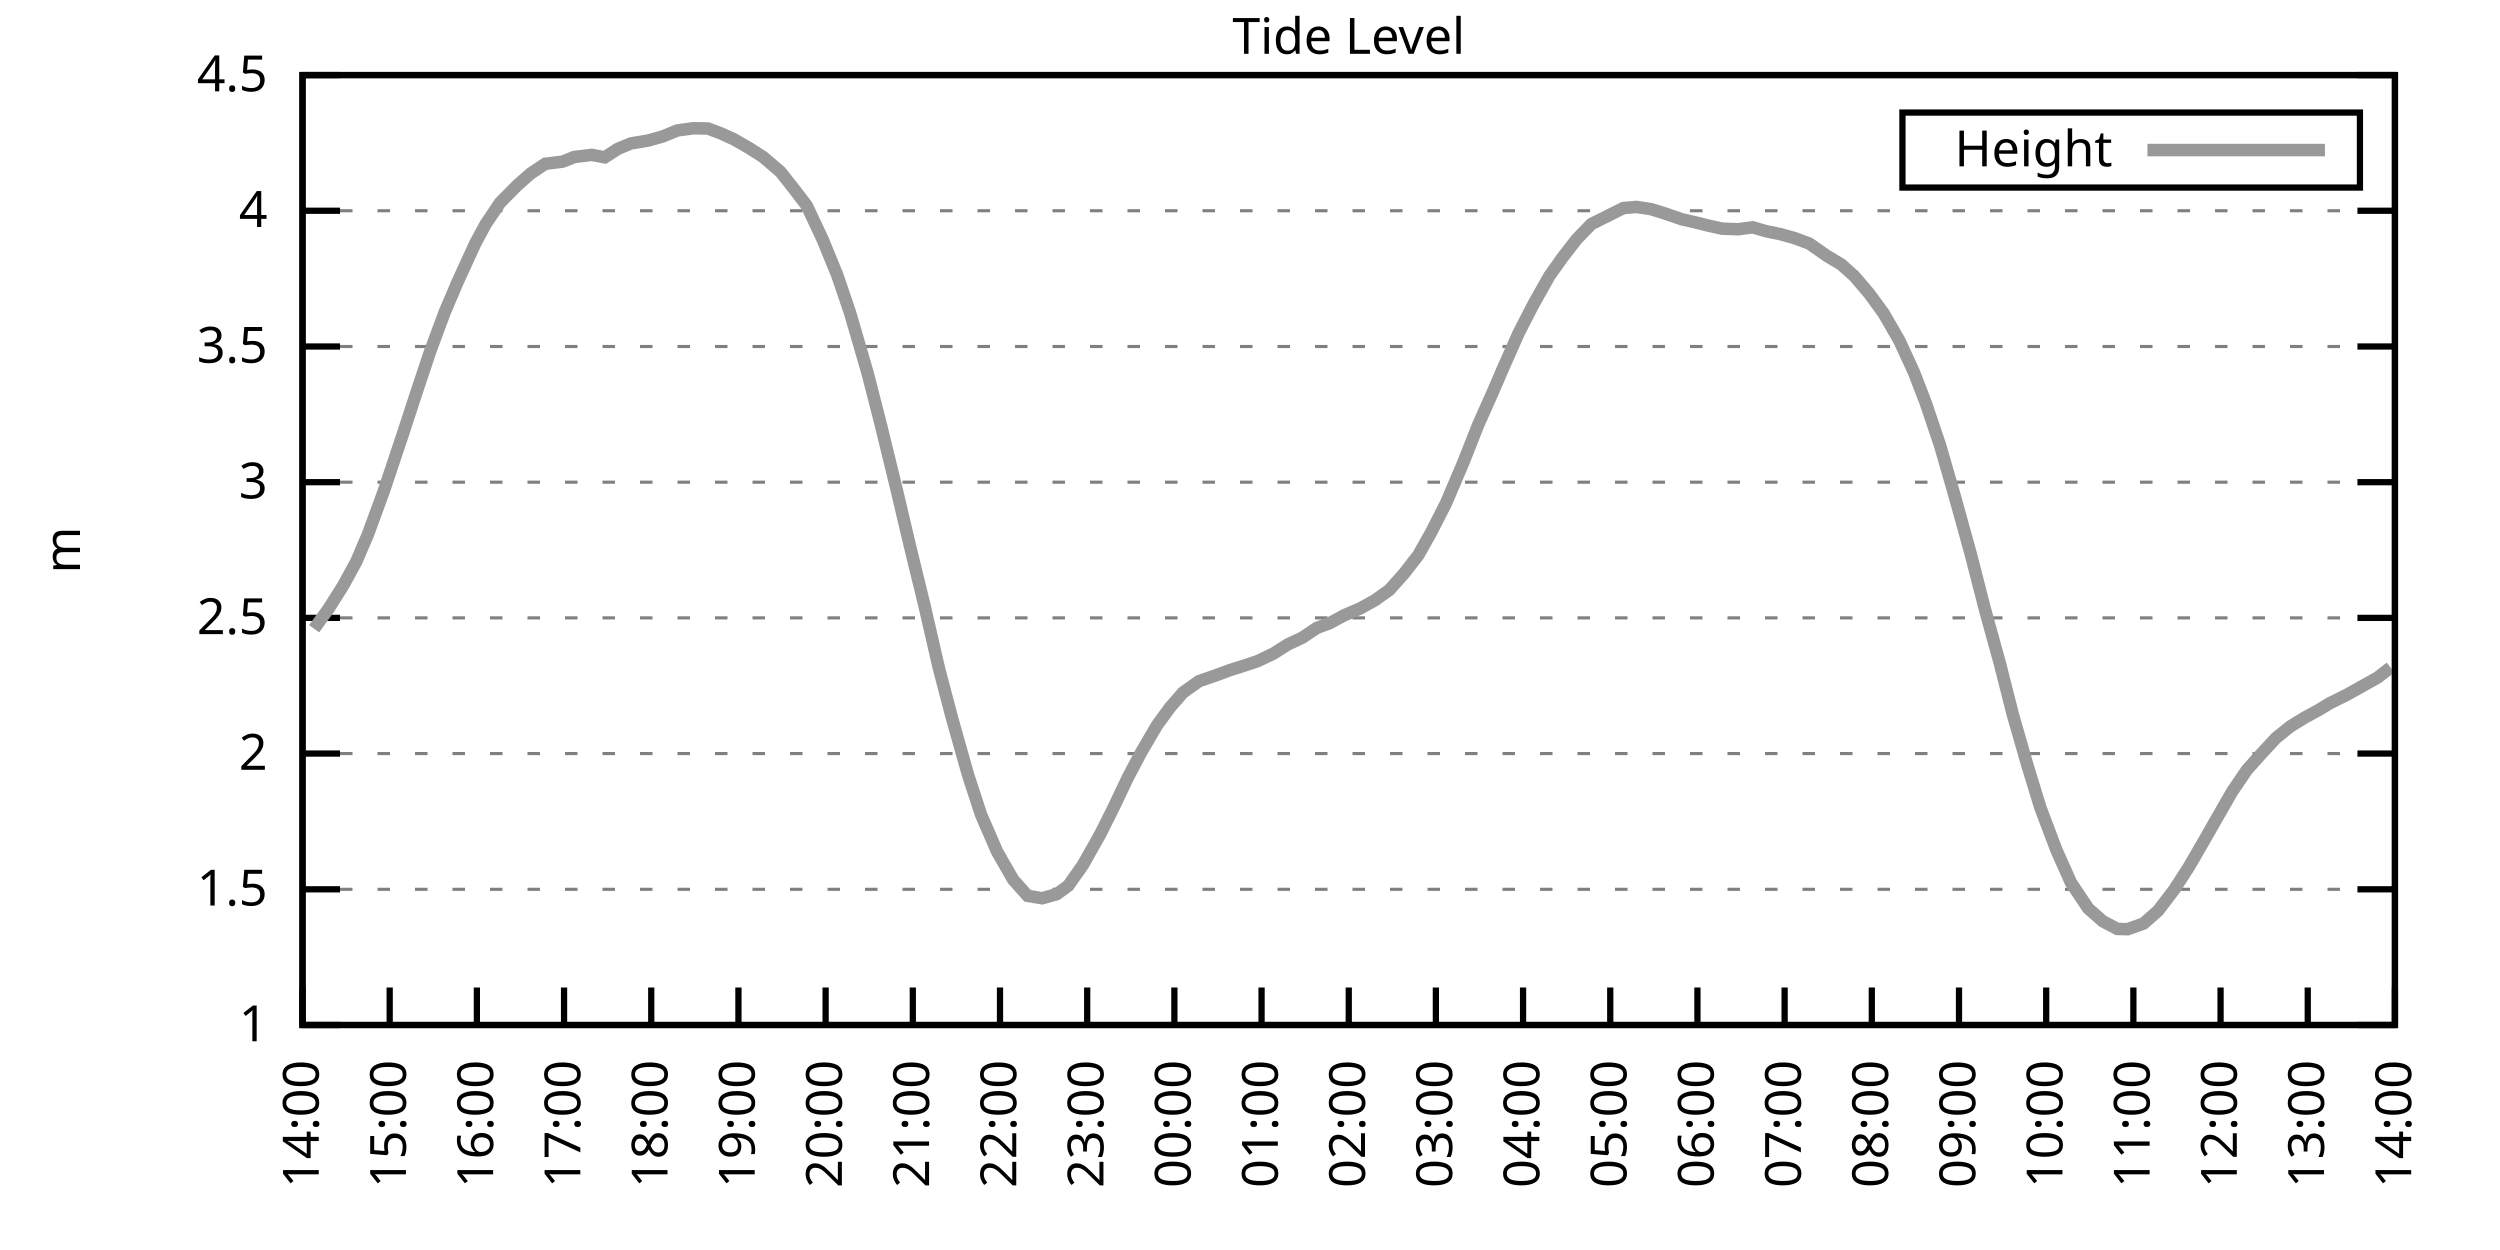
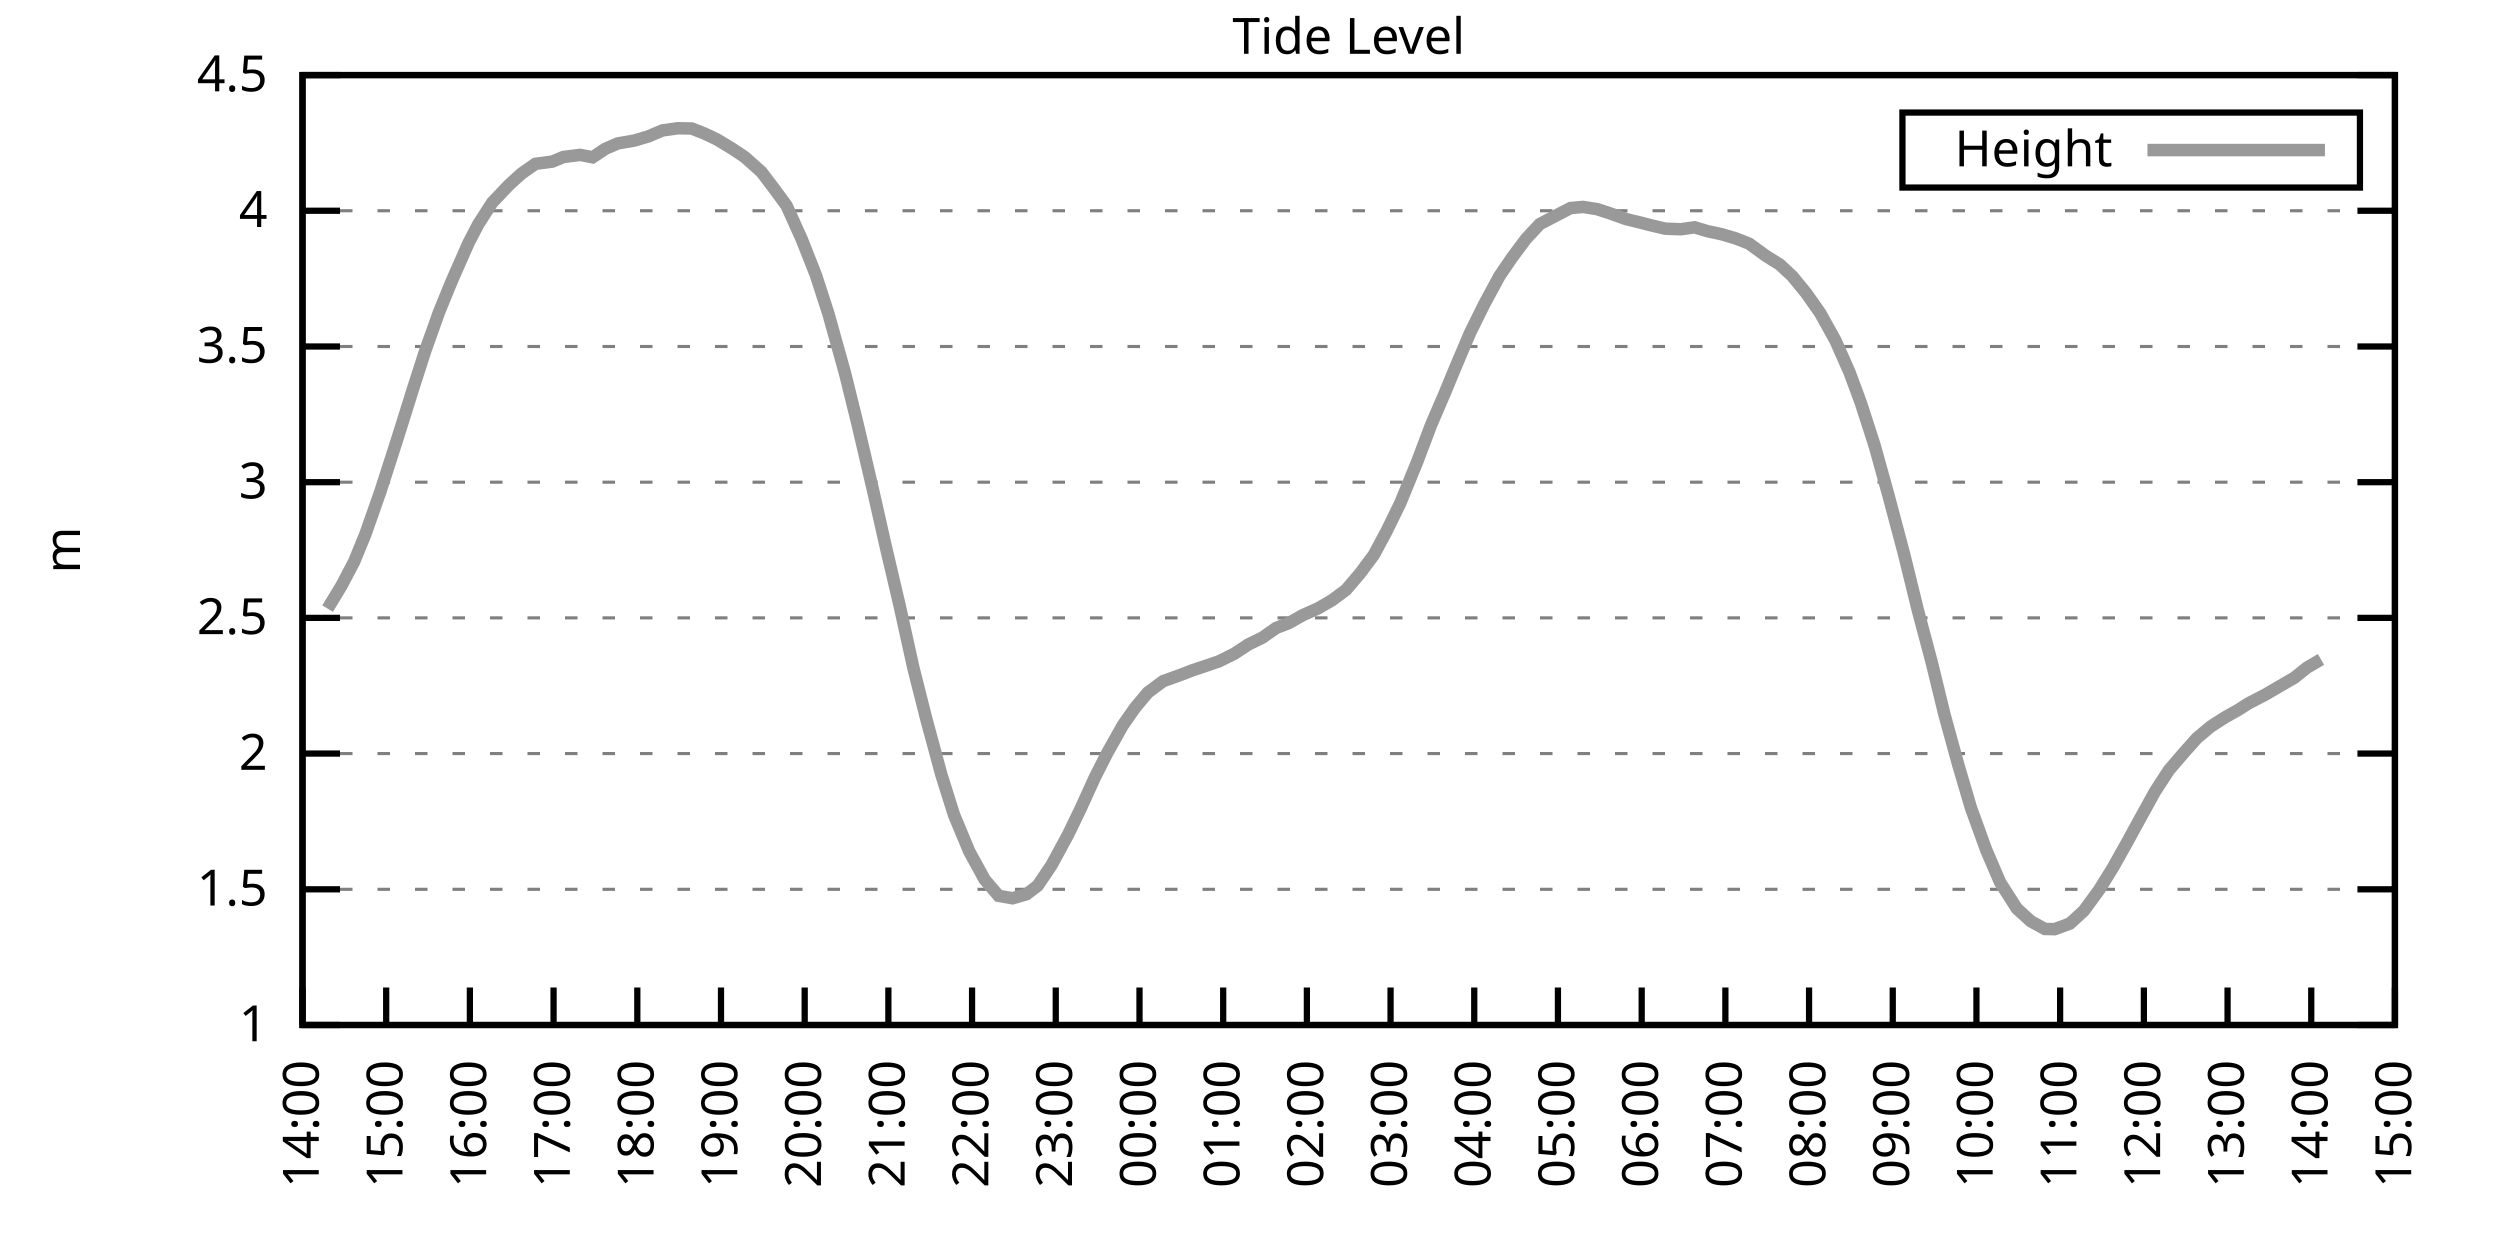
<svg xmlns="http://www.w3.org/2000/svg" xmlns:xlink="http://www.w3.org/1999/xlink" width="400" height="200" viewBox="0 0 400 200">
  <g id="gnuplot_canvas">
    <rect x="0" y="0" width="400" height="200" fill="none" />
    <defs>
      <circle id="gpDot" r="0.5" stroke-width="0.5" stroke="currentColor" />
      <path id="gpPt0" stroke-width="0.333" stroke="currentColor" d="M-1,0 h2 M0,-1 v2" />
      <path id="gpPt1" stroke-width="0.333" stroke="currentColor" d="M-1,-1 L1,1 M1,-1 L-1,1" />
      <path id="gpPt2" stroke-width="0.333" stroke="currentColor" d="M-1,0 L1,0 M0,-1 L0,1 M-1,-1 L1,1 M-1,1 L1,-1" />
      <rect id="gpPt3" stroke-width="0.333" stroke="currentColor" x="-1" y="-1" width="2" height="2" />
      <rect id="gpPt4" stroke-width="0.333" stroke="currentColor" fill="currentColor" x="-1" y="-1" width="2" height="2" />
      <circle id="gpPt5" stroke-width="0.333" stroke="currentColor" cx="0" cy="0" r="1" />
      <use xlink:href="#gpPt5" id="gpPt6" fill="currentColor" stroke="none" />
      <path id="gpPt7" stroke-width="0.333" stroke="currentColor" d="M0,-1.33 L-1.33,0.67 L1.33,0.67 z" />
      <use xlink:href="#gpPt7" id="gpPt8" fill="currentColor" stroke="none" />
      <use xlink:href="#gpPt7" id="gpPt9" stroke="currentColor" transform="rotate(180)" />
      <use xlink:href="#gpPt9" id="gpPt10" fill="currentColor" stroke="none" />
      <use xlink:href="#gpPt3" id="gpPt11" stroke="currentColor" transform="rotate(45)" />
      <use xlink:href="#gpPt11" id="gpPt12" fill="currentColor" stroke="none" />
      <path id="gpPt13" stroke-width="0.333" stroke="currentColor" d="M0,1.330 L1.265,0.411 L0.782,-1.067 L-0.782,-1.076 L-1.265,0.411 z" />
      <use xlink:href="#gpPt13" id="gpPt14" fill="currentColor" stroke="none" />
      <filter id="textbox" filterUnits="objectBoundingBox" x="0" y="0" height="1" width="1">
        <feFlood flood-color="white" flood-opacity="1" result="bgnd" />
        <feComposite in="SourceGraphic" in2="bgnd" operator="atop" />
      </filter>
      <filter id="greybox" filterUnits="objectBoundingBox" x="0" y="0" height="1" width="1">
        <feFlood flood-color="lightgrey" flood-opacity="1" result="grey" />
        <feComposite in="SourceGraphic" in2="grey" operator="atop" />
      </filter>
    </defs>
    <g fill="none" color="white" stroke="currentColor" stroke-width="1.00" stroke-linecap="butt" stroke-linejoin="miter">
</g>
    <g fill="none" color="black" stroke="currentColor" stroke-width="1.00" stroke-linecap="butt" stroke-linejoin="miter">
      <g stroke="none" shape-rendering="crispEdges">
        <polygon fill="rgb(255, 255, 255)" points="48.40,164.00 383.18,164.00 383.18,12.02 48.40,12.02 " />
      </g>
    </g>
    <g fill="none" color="black" stroke="currentColor" stroke-width="1.00" stroke-linecap="butt" stroke-linejoin="miter">
</g>
    <g fill="none" color="black" stroke="black" stroke-width="0.50" stroke-linecap="butt" stroke-linejoin="miter">
</g>
    <g fill="none" color="gray" stroke="currentColor" stroke-width="0.50" stroke-linecap="butt" stroke-linejoin="miter">
      <path stroke="gray" stroke-dasharray="2,4" class="gridline" d="M48.40,164.00 L383.19,164.00  " />
    </g>
    <g fill="none" color="gray" stroke="gray" stroke-width="1.00" stroke-linecap="butt" stroke-linejoin="miter">
</g>
    <g fill="none" color="black" stroke="currentColor" stroke-width="1.00" stroke-linecap="butt" stroke-linejoin="miter">
      <path stroke="black" d="M48.40,164.00 L54.40,164.00 M383.19,164.00 L377.19,164.00  " />
      <g transform="translate(42.80,166.60)" stroke="none" fill="black" font-family="Sans" font-size="8.00" text-anchor="end">
        <text>
          <tspan font-family="Sans"> 1</tspan>
        </text>
      </g>
    </g>
    <g fill="none" color="black" stroke="currentColor" stroke-width="1.00" stroke-linecap="butt" stroke-linejoin="miter">
</g>
    <g fill="none" color="black" stroke="black" stroke-width="0.50" stroke-linecap="butt" stroke-linejoin="miter">
</g>
    <g fill="none" color="gray" stroke="currentColor" stroke-width="0.50" stroke-linecap="butt" stroke-linejoin="miter">
      <path stroke="gray" stroke-dasharray="2,4" class="gridline" d="M48.40,142.29 L383.19,142.29  " />
    </g>
    <g fill="none" color="gray" stroke="gray" stroke-width="1.00" stroke-linecap="butt" stroke-linejoin="miter">
</g>
    <g fill="none" color="black" stroke="currentColor" stroke-width="1.00" stroke-linecap="butt" stroke-linejoin="miter">
      <path stroke="black" d="M48.40,142.29 L54.40,142.29 M383.19,142.29 L377.19,142.29  " />
      <g transform="translate(42.80,144.89)" stroke="none" fill="black" font-family="Sans" font-size="8.00" text-anchor="end">
        <text>
          <tspan font-family="Sans"> 1.5</tspan>
        </text>
      </g>
    </g>
    <g fill="none" color="black" stroke="currentColor" stroke-width="1.00" stroke-linecap="butt" stroke-linejoin="miter">
</g>
    <g fill="none" color="black" stroke="black" stroke-width="0.50" stroke-linecap="butt" stroke-linejoin="miter">
</g>
    <g fill="none" color="gray" stroke="currentColor" stroke-width="0.50" stroke-linecap="butt" stroke-linejoin="miter">
      <path stroke="gray" stroke-dasharray="2,4" class="gridline" d="M48.40,120.57 L383.19,120.57  " />
    </g>
    <g fill="none" color="gray" stroke="gray" stroke-width="1.00" stroke-linecap="butt" stroke-linejoin="miter">
</g>
    <g fill="none" color="black" stroke="currentColor" stroke-width="1.00" stroke-linecap="butt" stroke-linejoin="miter">
      <path stroke="black" d="M48.40,120.57 L54.40,120.57 M383.19,120.57 L377.19,120.57  " />
      <g transform="translate(42.80,123.17)" stroke="none" fill="black" font-family="Sans" font-size="8.00" text-anchor="end">
        <text>
          <tspan font-family="Sans"> 2</tspan>
        </text>
      </g>
    </g>
    <g fill="none" color="black" stroke="currentColor" stroke-width="1.00" stroke-linecap="butt" stroke-linejoin="miter">
</g>
    <g fill="none" color="black" stroke="black" stroke-width="0.50" stroke-linecap="butt" stroke-linejoin="miter">
</g>
    <g fill="none" color="gray" stroke="currentColor" stroke-width="0.50" stroke-linecap="butt" stroke-linejoin="miter">
      <path stroke="gray" stroke-dasharray="2,4" class="gridline" d="M48.40,98.86 L383.19,98.86  " />
    </g>
    <g fill="none" color="gray" stroke="gray" stroke-width="1.00" stroke-linecap="butt" stroke-linejoin="miter">
</g>
    <g fill="none" color="black" stroke="currentColor" stroke-width="1.00" stroke-linecap="butt" stroke-linejoin="miter">
      <path stroke="black" d="M48.40,98.86 L54.40,98.86 M383.19,98.86 L377.19,98.86  " />
      <g transform="translate(42.80,101.46)" stroke="none" fill="black" font-family="Sans" font-size="8.00" text-anchor="end">
        <text>
          <tspan font-family="Sans"> 2.5</tspan>
        </text>
      </g>
    </g>
    <g fill="none" color="black" stroke="currentColor" stroke-width="1.00" stroke-linecap="butt" stroke-linejoin="miter">
</g>
    <g fill="none" color="black" stroke="black" stroke-width="0.50" stroke-linecap="butt" stroke-linejoin="miter">
</g>
    <g fill="none" color="gray" stroke="currentColor" stroke-width="0.50" stroke-linecap="butt" stroke-linejoin="miter">
      <path stroke="gray" stroke-dasharray="2,4" class="gridline" d="M48.40,77.15 L383.19,77.15  " />
    </g>
    <g fill="none" color="gray" stroke="gray" stroke-width="1.00" stroke-linecap="butt" stroke-linejoin="miter">
</g>
    <g fill="none" color="black" stroke="currentColor" stroke-width="1.00" stroke-linecap="butt" stroke-linejoin="miter">
      <path stroke="black" d="M48.40,77.15 L54.40,77.15 M383.19,77.15 L377.19,77.15  " />
      <g transform="translate(42.80,79.75)" stroke="none" fill="black" font-family="Sans" font-size="8.00" text-anchor="end">
        <text>
          <tspan font-family="Sans"> 3</tspan>
        </text>
      </g>
    </g>
    <g fill="none" color="black" stroke="currentColor" stroke-width="1.00" stroke-linecap="butt" stroke-linejoin="miter">
</g>
    <g fill="none" color="black" stroke="black" stroke-width="0.50" stroke-linecap="butt" stroke-linejoin="miter">
</g>
    <g fill="none" color="gray" stroke="currentColor" stroke-width="0.50" stroke-linecap="butt" stroke-linejoin="miter">
      <path stroke="gray" stroke-dasharray="2,4" class="gridline" d="M48.40,55.44 L383.19,55.44  " />
    </g>
    <g fill="none" color="gray" stroke="gray" stroke-width="1.00" stroke-linecap="butt" stroke-linejoin="miter">
</g>
    <g fill="none" color="black" stroke="currentColor" stroke-width="1.00" stroke-linecap="butt" stroke-linejoin="miter">
      <path stroke="black" d="M48.40,55.44 L54.40,55.44 M383.19,55.44 L377.19,55.44  " />
      <g transform="translate(42.80,58.04)" stroke="none" fill="black" font-family="Sans" font-size="8.00" text-anchor="end">
        <text>
          <tspan font-family="Sans"> 3.5</tspan>
        </text>
      </g>
    </g>
    <g fill="none" color="black" stroke="currentColor" stroke-width="1.00" stroke-linecap="butt" stroke-linejoin="miter">
</g>
    <g fill="none" color="black" stroke="black" stroke-width="0.50" stroke-linecap="butt" stroke-linejoin="miter">
</g>
    <g fill="none" color="gray" stroke="currentColor" stroke-width="0.50" stroke-linecap="butt" stroke-linejoin="miter">
      <path stroke="gray" stroke-dasharray="2,4" class="gridline" d="M48.40,33.72 L383.19,33.72  " />
    </g>
    <g fill="none" color="gray" stroke="gray" stroke-width="1.00" stroke-linecap="butt" stroke-linejoin="miter">
</g>
    <g fill="none" color="black" stroke="currentColor" stroke-width="1.00" stroke-linecap="butt" stroke-linejoin="miter">
      <path stroke="black" d="M48.40,33.72 L54.40,33.72 M383.19,33.72 L377.19,33.72  " />
      <g transform="translate(42.80,36.32)" stroke="none" fill="black" font-family="Sans" font-size="8.00" text-anchor="end">
        <text>
          <tspan font-family="Sans"> 4</tspan>
        </text>
      </g>
    </g>
    <g fill="none" color="black" stroke="currentColor" stroke-width="1.00" stroke-linecap="butt" stroke-linejoin="miter">
</g>
    <g fill="none" color="black" stroke="black" stroke-width="0.50" stroke-linecap="butt" stroke-linejoin="miter">
</g>
    <g fill="none" color="gray" stroke="currentColor" stroke-width="0.50" stroke-linecap="butt" stroke-linejoin="miter">
      <path stroke="gray" stroke-dasharray="2,4" class="gridline" d="M48.40,12.01 L383.19,12.01  " />
    </g>
    <g fill="none" color="gray" stroke="gray" stroke-width="1.00" stroke-linecap="butt" stroke-linejoin="miter">
</g>
    <g fill="none" color="black" stroke="currentColor" stroke-width="1.00" stroke-linecap="butt" stroke-linejoin="miter">
      <path stroke="black" d="M48.40,12.01 L54.40,12.01 M383.19,12.01 L377.19,12.01  " />
      <g transform="translate(42.80,14.61)" stroke="none" fill="black" font-family="Sans" font-size="8.00" text-anchor="end">
        <text>
          <tspan font-family="Sans"> 4.5</tspan>
        </text>
      </g>
    </g>
    <g fill="none" color="black" stroke="currentColor" stroke-width="1.00" stroke-linecap="butt" stroke-linejoin="miter">
      <path stroke="black" d="M48.40,164.00 L48.40,158.00  " />
      <g transform="translate(51.00,169.60) rotate(270.00)" stroke="none" fill="black" font-family="Sans" font-size="8.00" text-anchor="end">
        <text>
          <tspan font-family="Sans">14:00</tspan>
        </text>
      </g>
    </g>
    <g fill="none" color="black" stroke="currentColor" stroke-width="1.00" stroke-linecap="butt" stroke-linejoin="miter">
-       <path stroke="black" d="M62.35,164.00 L62.35,158.00  " />
-       <g transform="translate(64.95,169.60) rotate(270.00)" stroke="none" fill="black" font-family="Sans" font-size="8.00" text-anchor="end">
+       <path stroke="black" d="M61.79,164.00 L61.79,158.00  " />
+       <g transform="translate(64.39,169.60) rotate(270.00)" stroke="none" fill="black" font-family="Sans" font-size="8.00" text-anchor="end">
        <text>
          <tspan font-family="Sans">15:00</tspan>
        </text>
      </g>
    </g>
    <g fill="none" color="black" stroke="currentColor" stroke-width="1.00" stroke-linecap="butt" stroke-linejoin="miter">
-       <path stroke="black" d="M76.30,164.00 L76.30,158.00  " />
-       <g transform="translate(78.90,169.60) rotate(270.00)" stroke="none" fill="black" font-family="Sans" font-size="8.00" text-anchor="end">
+       <path stroke="black" d="M75.18,164.00 L75.18,158.00  " />
+       <g transform="translate(77.78,169.60) rotate(270.00)" stroke="none" fill="black" font-family="Sans" font-size="8.00" text-anchor="end">
        <text>
          <tspan font-family="Sans">16:00</tspan>
        </text>
      </g>
    </g>
    <g fill="none" color="black" stroke="currentColor" stroke-width="1.00" stroke-linecap="butt" stroke-linejoin="miter">
-       <path stroke="black" d="M90.25,164.00 L90.25,158.00  " />
-       <g transform="translate(92.85,169.60) rotate(270.00)" stroke="none" fill="black" font-family="Sans" font-size="8.00" text-anchor="end">
+       <path stroke="black" d="M88.57,164.00 L88.57,158.00  " />
+       <g transform="translate(91.17,169.60) rotate(270.00)" stroke="none" fill="black" font-family="Sans" font-size="8.00" text-anchor="end">
        <text>
          <tspan font-family="Sans">17:00</tspan>
        </text>
      </g>
    </g>
    <g fill="none" color="black" stroke="currentColor" stroke-width="1.00" stroke-linecap="butt" stroke-linejoin="miter">
-       <path stroke="black" d="M104.20,164.00 L104.20,158.00  " />
-       <g transform="translate(106.80,169.60) rotate(270.00)" stroke="none" fill="black" font-family="Sans" font-size="8.00" text-anchor="end">
+       <path stroke="black" d="M101.97,164.00 L101.97,158.00  " />
+       <g transform="translate(104.57,169.60) rotate(270.00)" stroke="none" fill="black" font-family="Sans" font-size="8.00" text-anchor="end">
        <text>
          <tspan font-family="Sans">18:00</tspan>
        </text>
      </g>
    </g>
    <g fill="none" color="black" stroke="currentColor" stroke-width="1.00" stroke-linecap="butt" stroke-linejoin="miter">
-       <path stroke="black" d="M118.15,164.00 L118.15,158.00  " />
-       <g transform="translate(120.75,169.60) rotate(270.00)" stroke="none" fill="black" font-family="Sans" font-size="8.00" text-anchor="end">
+       <path stroke="black" d="M115.36,164.00 L115.36,158.00  " />
+       <g transform="translate(117.96,169.60) rotate(270.00)" stroke="none" fill="black" font-family="Sans" font-size="8.00" text-anchor="end">
        <text>
          <tspan font-family="Sans">19:00</tspan>
        </text>
      </g>
    </g>
    <g fill="none" color="black" stroke="currentColor" stroke-width="1.00" stroke-linecap="butt" stroke-linejoin="miter">
-       <path stroke="black" d="M132.10,164.00 L132.10,158.00  " />
-       <g transform="translate(134.70,169.60) rotate(270.00)" stroke="none" fill="black" font-family="Sans" font-size="8.00" text-anchor="end">
+       <path stroke="black" d="M128.75,164.00 L128.75,158.00  " />
+       <g transform="translate(131.35,169.60) rotate(270.00)" stroke="none" fill="black" font-family="Sans" font-size="8.00" text-anchor="end">
        <text>
          <tspan font-family="Sans">20:00</tspan>
        </text>
      </g>
    </g>
    <g fill="none" color="black" stroke="currentColor" stroke-width="1.00" stroke-linecap="butt" stroke-linejoin="miter">
-       <path stroke="black" d="M146.05,164.00 L146.05,158.00  " />
-       <g transform="translate(148.65,169.60) rotate(270.00)" stroke="none" fill="black" font-family="Sans" font-size="8.00" text-anchor="end">
+       <path stroke="black" d="M142.14,164.00 L142.14,158.00  " />
+       <g transform="translate(144.74,169.60) rotate(270.00)" stroke="none" fill="black" font-family="Sans" font-size="8.00" text-anchor="end">
        <text>
          <tspan font-family="Sans">21:00</tspan>
        </text>
      </g>
    </g>
    <g fill="none" color="black" stroke="currentColor" stroke-width="1.00" stroke-linecap="butt" stroke-linejoin="miter">
-       <path stroke="black" d="M160.00,164.00 L160.00,158.00  " />
-       <g transform="translate(162.60,169.60) rotate(270.00)" stroke="none" fill="black" font-family="Sans" font-size="8.00" text-anchor="end">
+       <path stroke="black" d="M155.53,164.00 L155.53,158.00  " />
+       <g transform="translate(158.13,169.60) rotate(270.00)" stroke="none" fill="black" font-family="Sans" font-size="8.00" text-anchor="end">
        <text>
          <tspan font-family="Sans">22:00</tspan>
        </text>
      </g>
    </g>
    <g fill="none" color="black" stroke="currentColor" stroke-width="1.00" stroke-linecap="butt" stroke-linejoin="miter">
-       <path stroke="black" d="M173.95,164.00 L173.95,158.00  " />
-       <g transform="translate(176.55,169.60) rotate(270.00)" stroke="none" fill="black" font-family="Sans" font-size="8.00" text-anchor="end">
+       <path stroke="black" d="M168.92,164.00 L168.92,158.00  " />
+       <g transform="translate(171.52,169.60) rotate(270.00)" stroke="none" fill="black" font-family="Sans" font-size="8.00" text-anchor="end">
        <text>
          <tspan font-family="Sans">23:00</tspan>
        </text>
      </g>
    </g>
    <g fill="none" color="black" stroke="currentColor" stroke-width="1.00" stroke-linecap="butt" stroke-linejoin="miter">
-       <path stroke="black" d="M187.90,164.00 L187.90,158.00  " />
-       <g transform="translate(190.50,169.60) rotate(270.00)" stroke="none" fill="black" font-family="Sans" font-size="8.00" text-anchor="end">
+       <path stroke="black" d="M182.32,164.00 L182.32,158.00  " />
+       <g transform="translate(184.92,169.60) rotate(270.00)" stroke="none" fill="black" font-family="Sans" font-size="8.00" text-anchor="end">
        <text>
          <tspan font-family="Sans">00:00</tspan>
        </text>
      </g>
    </g>
    <g fill="none" color="black" stroke="currentColor" stroke-width="1.00" stroke-linecap="butt" stroke-linejoin="miter">
-       <path stroke="black" d="M201.85,164.00 L201.85,158.00  " />
-       <g transform="translate(204.45,169.60) rotate(270.00)" stroke="none" fill="black" font-family="Sans" font-size="8.00" text-anchor="end">
+       <path stroke="black" d="M195.71,164.00 L195.71,158.00  " />
+       <g transform="translate(198.31,169.60) rotate(270.00)" stroke="none" fill="black" font-family="Sans" font-size="8.00" text-anchor="end">
        <text>
          <tspan font-family="Sans">01:00</tspan>
        </text>
      </g>
    </g>
    <g fill="none" color="black" stroke="currentColor" stroke-width="1.00" stroke-linecap="butt" stroke-linejoin="miter">
-       <path stroke="black" d="M215.80,164.00 L215.80,158.00  " />
-       <g transform="translate(218.40,169.60) rotate(270.00)" stroke="none" fill="black" font-family="Sans" font-size="8.00" text-anchor="end">
+       <path stroke="black" d="M209.10,164.00 L209.10,158.00  " />
+       <g transform="translate(211.70,169.60) rotate(270.00)" stroke="none" fill="black" font-family="Sans" font-size="8.00" text-anchor="end">
        <text>
          <tspan font-family="Sans">02:00</tspan>
        </text>
      </g>
    </g>
    <g fill="none" color="black" stroke="currentColor" stroke-width="1.00" stroke-linecap="butt" stroke-linejoin="miter">
-       <path stroke="black" d="M229.74,164.00 L229.74,158.00  " />
-       <g transform="translate(232.34,169.60) rotate(270.00)" stroke="none" fill="black" font-family="Sans" font-size="8.00" text-anchor="end">
+       <path stroke="black" d="M222.49,164.00 L222.49,158.00  " />
+       <g transform="translate(225.09,169.60) rotate(270.00)" stroke="none" fill="black" font-family="Sans" font-size="8.00" text-anchor="end">
        <text>
          <tspan font-family="Sans">03:00</tspan>
        </text>
      </g>
    </g>
    <g fill="none" color="black" stroke="currentColor" stroke-width="1.00" stroke-linecap="butt" stroke-linejoin="miter">
-       <path stroke="black" d="M243.69,164.00 L243.69,158.00  " />
-       <g transform="translate(246.29,169.60) rotate(270.00)" stroke="none" fill="black" font-family="Sans" font-size="8.00" text-anchor="end">
+       <path stroke="black" d="M235.88,164.00 L235.88,158.00  " />
+       <g transform="translate(238.48,169.60) rotate(270.00)" stroke="none" fill="black" font-family="Sans" font-size="8.00" text-anchor="end">
        <text>
          <tspan font-family="Sans">04:00</tspan>
        </text>
      </g>
    </g>
    <g fill="none" color="black" stroke="currentColor" stroke-width="1.00" stroke-linecap="butt" stroke-linejoin="miter">
-       <path stroke="black" d="M257.64,164.00 L257.64,158.00  " />
-       <g transform="translate(260.24,169.60) rotate(270.00)" stroke="none" fill="black" font-family="Sans" font-size="8.00" text-anchor="end">
+       <path stroke="black" d="M249.27,164.00 L249.27,158.00  " />
+       <g transform="translate(251.87,169.60) rotate(270.00)" stroke="none" fill="black" font-family="Sans" font-size="8.00" text-anchor="end">
        <text>
          <tspan font-family="Sans">05:00</tspan>
        </text>
      </g>
    </g>
    <g fill="none" color="black" stroke="currentColor" stroke-width="1.00" stroke-linecap="butt" stroke-linejoin="miter">
-       <path stroke="black" d="M271.59,164.00 L271.59,158.00  " />
-       <g transform="translate(274.19,169.60) rotate(270.00)" stroke="none" fill="black" font-family="Sans" font-size="8.00" text-anchor="end">
+       <path stroke="black" d="M262.67,164.00 L262.67,158.00  " />
+       <g transform="translate(265.27,169.60) rotate(270.00)" stroke="none" fill="black" font-family="Sans" font-size="8.00" text-anchor="end">
        <text>
          <tspan font-family="Sans">06:00</tspan>
        </text>
      </g>
    </g>
    <g fill="none" color="black" stroke="currentColor" stroke-width="1.00" stroke-linecap="butt" stroke-linejoin="miter">
-       <path stroke="black" d="M285.54,164.00 L285.54,158.00  " />
-       <g transform="translate(288.14,169.60) rotate(270.00)" stroke="none" fill="black" font-family="Sans" font-size="8.00" text-anchor="end">
+       <path stroke="black" d="M276.06,164.00 L276.06,158.00  " />
+       <g transform="translate(278.66,169.60) rotate(270.00)" stroke="none" fill="black" font-family="Sans" font-size="8.00" text-anchor="end">
        <text>
          <tspan font-family="Sans">07:00</tspan>
        </text>
      </g>
    </g>
    <g fill="none" color="black" stroke="currentColor" stroke-width="1.00" stroke-linecap="butt" stroke-linejoin="miter">
-       <path stroke="black" d="M299.49,164.00 L299.49,158.00  " />
-       <g transform="translate(302.09,169.60) rotate(270.00)" stroke="none" fill="black" font-family="Sans" font-size="8.00" text-anchor="end">
+       <path stroke="black" d="M289.45,164.00 L289.45,158.00  " />
+       <g transform="translate(292.05,169.60) rotate(270.00)" stroke="none" fill="black" font-family="Sans" font-size="8.00" text-anchor="end">
        <text>
          <tspan font-family="Sans">08:00</tspan>
        </text>
      </g>
    </g>
    <g fill="none" color="black" stroke="currentColor" stroke-width="1.00" stroke-linecap="butt" stroke-linejoin="miter">
-       <path stroke="black" d="M313.44,164.00 L313.44,158.00  " />
-       <g transform="translate(316.04,169.60) rotate(270.00)" stroke="none" fill="black" font-family="Sans" font-size="8.00" text-anchor="end">
+       <path stroke="black" d="M302.84,164.00 L302.84,158.00  " />
+       <g transform="translate(305.44,169.60) rotate(270.00)" stroke="none" fill="black" font-family="Sans" font-size="8.00" text-anchor="end">
        <text>
          <tspan font-family="Sans">09:00</tspan>
        </text>
      </g>
    </g>
    <g fill="none" color="black" stroke="currentColor" stroke-width="1.00" stroke-linecap="butt" stroke-linejoin="miter">
-       <path stroke="black" d="M327.39,164.00 L327.39,158.00  " />
-       <g transform="translate(329.99,169.60) rotate(270.00)" stroke="none" fill="black" font-family="Sans" font-size="8.00" text-anchor="end">
+       <path stroke="black" d="M316.23,164.00 L316.23,158.00  " />
+       <g transform="translate(318.83,169.60) rotate(270.00)" stroke="none" fill="black" font-family="Sans" font-size="8.00" text-anchor="end">
        <text>
          <tspan font-family="Sans">10:00</tspan>
        </text>
      </g>
    </g>
    <g fill="none" color="black" stroke="currentColor" stroke-width="1.00" stroke-linecap="butt" stroke-linejoin="miter">
-       <path stroke="black" d="M341.34,164.00 L341.34,158.00  " />
-       <g transform="translate(343.94,169.60) rotate(270.00)" stroke="none" fill="black" font-family="Sans" font-size="8.00" text-anchor="end">
+       <path stroke="black" d="M329.62,164.00 L329.62,158.00  " />
+       <g transform="translate(332.22,169.60) rotate(270.00)" stroke="none" fill="black" font-family="Sans" font-size="8.00" text-anchor="end">
        <text>
          <tspan font-family="Sans">11:00</tspan>
        </text>
      </g>
    </g>
    <g fill="none" color="black" stroke="currentColor" stroke-width="1.00" stroke-linecap="butt" stroke-linejoin="miter">
-       <path stroke="black" d="M355.29,164.00 L355.29,158.00  " />
-       <g transform="translate(357.89,169.60) rotate(270.00)" stroke="none" fill="black" font-family="Sans" font-size="8.00" text-anchor="end">
+       <path stroke="black" d="M343.02,164.00 L343.02,158.00  " />
+       <g transform="translate(345.62,169.60) rotate(270.00)" stroke="none" fill="black" font-family="Sans" font-size="8.00" text-anchor="end">
        <text>
          <tspan font-family="Sans">12:00</tspan>
        </text>
      </g>
    </g>
    <g fill="none" color="black" stroke="currentColor" stroke-width="1.00" stroke-linecap="butt" stroke-linejoin="miter">
-       <path stroke="black" d="M369.24,164.00 L369.24,158.00  " />
-       <g transform="translate(371.84,169.60) rotate(270.00)" stroke="none" fill="black" font-family="Sans" font-size="8.00" text-anchor="end">
+       <path stroke="black" d="M356.41,164.00 L356.41,158.00  " />
+       <g transform="translate(359.01,169.60) rotate(270.00)" stroke="none" fill="black" font-family="Sans" font-size="8.00" text-anchor="end">
        <text>
          <tspan font-family="Sans">13:00</tspan>
+         </text>
+       </g>
+     </g>
+     <g fill="none" color="black" stroke="currentColor" stroke-width="1.00" stroke-linecap="butt" stroke-linejoin="miter">
+       <path stroke="black" d="M369.80,164.00 L369.80,158.00  " />
+       <g transform="translate(372.40,169.60) rotate(270.00)" stroke="none" fill="black" font-family="Sans" font-size="8.00" text-anchor="end">
+         <text>
+           <tspan font-family="Sans">14:00</tspan>
        </text>
      </g>
    </g>
    <g fill="none" color="black" stroke="currentColor" stroke-width="1.00" stroke-linecap="butt" stroke-linejoin="miter">
      <path stroke="black" d="M383.19,164.00 L383.19,158.00  " />
      <g transform="translate(385.79,169.60) rotate(270.00)" stroke="none" fill="black" font-family="Sans" font-size="8.00" text-anchor="end">
        <text>
-           <tspan font-family="Sans">14:00</tspan>
+           <tspan font-family="Sans">15:00</tspan>
        </text>
      </g>
    </g>
    <g fill="none" color="black" stroke="currentColor" stroke-width="1.00" stroke-linecap="butt" stroke-linejoin="miter">
</g>
    <g fill="none" color="black" stroke="currentColor" stroke-width="1.00" stroke-linecap="butt" stroke-linejoin="miter">
      <path stroke="black" d="M48.40,12.01 L48.40,164.00 L383.19,164.00 L383.19,12.01 L48.40,12.01 Z  " />
    </g>
    <g fill="none" color="black" stroke="currentColor" stroke-width="1.00" stroke-linecap="butt" stroke-linejoin="miter">
</g>
    <g fill="none" color="black" stroke="currentColor" stroke-width="1.00" stroke-linecap="butt" stroke-linejoin="miter">
      <path stroke="black" d="M304.39,30.01 L304.39,18.01 L377.59,18.01 L377.59,30.01 L304.39,30.01 Z  " />
    </g>
    <g id="Tide_level_plot_1">
      <g fill="none" color="white" stroke="black" stroke-width="2.00" stroke-linecap="butt" stroke-linejoin="miter">
</g>
      <g fill="none" color="black" stroke="currentColor" stroke-width="2.00" stroke-linecap="butt" stroke-linejoin="miter">
        <g transform="translate(337.99,26.61)" stroke="none" fill="black" font-family="Sans" font-size="8.00" text-anchor="end">
          <text>
            <tspan font-family="Sans">Height</tspan>
          </text>
        </g>
      </g>
      <g fill="none" color="black" stroke="currentColor" stroke-width="2.00" stroke-linecap="butt" stroke-linejoin="miter">
-         <path stroke="rgb(153, 153, 153)" d="M343.59,24.01 L371.99,24.01 M50.26,100.60 L52.58,97.38 L54.91,93.69 L57.00,89.87 L58.86,85.53 L61.42,78.54   L64.44,69.51 L66.77,62.38 L68.86,56.13 L71.18,49.88 L73.28,44.97 L76.07,38.89 L77.69,35.89 L80.02,32.42   L82.81,29.60 L84.90,27.77 L87.23,26.21 L90.02,25.86 L91.88,25.12 L94.67,24.78 L96.76,25.17 L98.85,23.82   L100.94,22.95 L103.73,22.48 L106.06,21.82 L108.38,20.87 L110.94,20.52 L113.27,20.56 L115.36,21.35 L117.45,22.30   L120.01,23.78 L122.10,25.12 L124.89,27.51 L126.98,30.16 L129.08,32.90 L131.63,38.33 L133.96,44.01 L136.05,50.18   L138.84,59.78 L140.93,67.94 L143.49,78.45 L145.58,87.31 L147.91,96.86 L150.23,106.94 L152.32,114.89 L154.88,123.96   L156.97,130.35 L159.53,136.25 L162.09,140.72 L164.41,143.33 L166.74,143.72 L169.06,143.07 L170.92,141.72 L173.25,138.42   L176.04,133.47 L178.13,129.30 L180.46,124.40 L182.55,120.44 L185.11,116.06 L187.20,113.19 L189.29,110.80 L191.85,108.98   L194.64,108.02 L196.73,107.24 L199.06,106.50 L201.15,105.81 L203.71,104.59 L206.03,103.12 L208.36,102.03 L210.68,100.47   L212.77,99.69 L215.10,98.43 L217.65,97.34 L219.98,96.04 L222.30,94.39 L224.63,91.78 L226.95,88.79 L229.05,85.05   L231.37,80.49 L234.16,73.94 L236.49,68.03 L238.81,62.82 L240.44,59.04 L243.00,53.26 L245.32,48.75 L247.88,44.19   L249.97,41.24 L252.30,38.24 L254.62,35.85 L259.74,33.29 L261.83,33.11 L264.15,33.46 L266.25,34.11 L269.04,35.07   L271.13,35.55 L273.22,36.07 L275.55,36.59 L278.10,36.68 L280.43,36.37 L282.52,36.98 L284.85,37.46 L287.17,38.11   L289.50,38.98 L292.29,40.93 L294.61,42.32 L296.70,44.19 L299.03,46.92 L301.35,50.09 L303.91,54.52 L306.23,59.56   L308.09,64.38 L310.42,71.29 L312.74,79.32 L315.30,88.57 L317.63,97.65 L319.95,106.03 L322.04,114.28 L324.37,122.40   L326.46,129.22 L329.02,135.99 L331.34,141.20 L334.13,145.37 L336.46,147.41 L338.78,148.63 L340.41,148.67 L342.97,147.76   L345.29,145.72 L347.85,142.37 L350.18,138.77 L352.50,134.77 L354.83,130.69 L357.15,126.65 L359.48,123.22 L361.80,120.62   L364.13,118.10 L366.45,116.23 L368.78,114.80 L371.10,113.54 L372.73,112.54 L375.52,111.15 L378.31,109.59 L380.40,108.42   L382.49,106.81  " />
+         <path stroke="rgb(153, 153, 153)" d="M343.59,24.01 L371.99,24.01 M52.42,97.38 L54.65,93.69 L56.66,89.87 L58.44,85.53 L60.90,78.54 L63.80,69.51   L66.03,62.38 L68.04,56.13 L70.27,49.88 L72.28,44.97 L74.96,38.89 L76.52,35.89 L78.75,32.42 L81.43,29.60   L83.44,27.77 L85.67,26.21 L88.35,25.86 L90.14,25.12 L92.82,24.78 L94.82,25.17 L96.83,23.82 L98.84,22.95   L101.52,22.48 L103.75,21.82 L105.98,20.87 L108.44,20.52 L110.67,20.56 L112.68,21.35 L114.69,22.30 L117.14,23.78   L119.15,25.12 L121.83,27.51 L123.84,30.16 L125.85,32.90 L128.30,38.33 L130.54,44.01 L132.54,50.18 L135.22,59.78   L137.23,67.94 L139.69,78.45 L141.69,87.31 L143.93,96.86 L146.16,106.94 L148.17,114.89 L150.62,123.96 L152.63,130.35   L155.09,136.25 L157.54,140.72 L159.77,143.33 L162.01,143.72 L164.24,143.07 L166.02,141.72 L168.25,138.42 L170.93,133.47   L172.94,129.30 L175.17,124.40 L177.18,120.44 L179.64,116.06 L181.65,113.19 L183.66,110.80 L186.11,108.98 L188.79,108.02   L190.80,107.24 L193.03,106.50 L195.04,105.81 L197.49,104.59 L199.73,103.12 L201.96,102.03 L204.19,100.47 L206.20,99.69   L208.43,98.43 L210.88,97.34 L213.12,96.04 L215.35,94.39 L217.58,91.78 L219.81,88.79 L221.82,85.05 L224.05,80.49   L226.73,73.94 L228.96,68.03 L231.20,62.82 L232.76,59.04 L235.21,53.26 L237.44,48.75 L239.90,44.19 L241.91,41.24   L244.14,38.24 L246.37,35.85 L251.28,33.29 L253.29,33.11 L255.52,33.46 L257.53,34.11 L260.21,35.07 L262.22,35.55   L264.23,36.07 L266.46,36.59 L268.92,36.68 L271.15,36.37 L273.16,36.98 L275.39,37.46 L277.62,38.11 L279.85,38.98   L282.53,40.93 L284.76,42.32 L286.77,44.19 L289.00,46.92 L291.23,50.09 L293.69,54.52 L295.92,59.56 L297.71,64.38   L299.94,71.29 L302.17,79.32 L304.63,88.57 L306.86,97.65 L309.09,106.03 L311.10,114.28 L313.33,122.40 L315.34,129.22   L317.79,135.99 L320.03,141.20 L322.70,145.37 L324.94,147.41 L327.17,148.63 L328.73,148.67 L331.19,147.76 L333.42,145.72   L335.87,142.37 L338.10,138.77 L340.34,134.77 L342.57,130.69 L344.80,126.65 L347.03,123.22 L349.26,120.62 L351.50,118.10   L353.73,116.23 L355.96,114.80 L358.19,113.54 L359.75,112.54 L362.43,111.15 L365.11,109.59 L367.12,108.42 L369.13,106.81   L371.36,105.51  " />
      </g>
    </g>
    <g fill="none" color="black" stroke="currentColor" stroke-width="2.00" stroke-linecap="butt" stroke-linejoin="miter">
</g>
    <g fill="none" color="black" stroke="black" stroke-width="1.00" stroke-linecap="butt" stroke-linejoin="miter">
</g>
    <g fill="none" color="black" stroke="currentColor" stroke-width="1.00" stroke-linecap="butt" stroke-linejoin="miter">
      <path stroke="black" d="M48.40,12.01 L48.40,164.00 L383.19,164.00 L383.19,12.01 L48.40,12.01 Z  " />
      <g transform="translate(12.80,88.01) rotate(270.00)" stroke="none" fill="black" font-family="Sans" font-size="8.00" text-anchor="middle">
        <text>
          <tspan font-family="Sans">m</tspan>
        </text>
      </g>
    </g>
    <g fill="none" color="black" stroke="currentColor" stroke-width="1.00" stroke-linecap="butt" stroke-linejoin="miter">
</g>
    <g fill="none" color="black" stroke="currentColor" stroke-width="1.00" stroke-linecap="butt" stroke-linejoin="miter">
      <g transform="translate(215.79,8.61)" stroke="none" fill="black" font-family="Sans" font-size="8.00" text-anchor="middle">
        <text>
          <tspan font-family="Sans">Tide Level</tspan>
        </text>
      </g>
    </g>
    <g fill="none" color="black" stroke="currentColor" stroke-width="1.00" stroke-linecap="butt" stroke-linejoin="miter">
</g>
  </g>
</svg>
